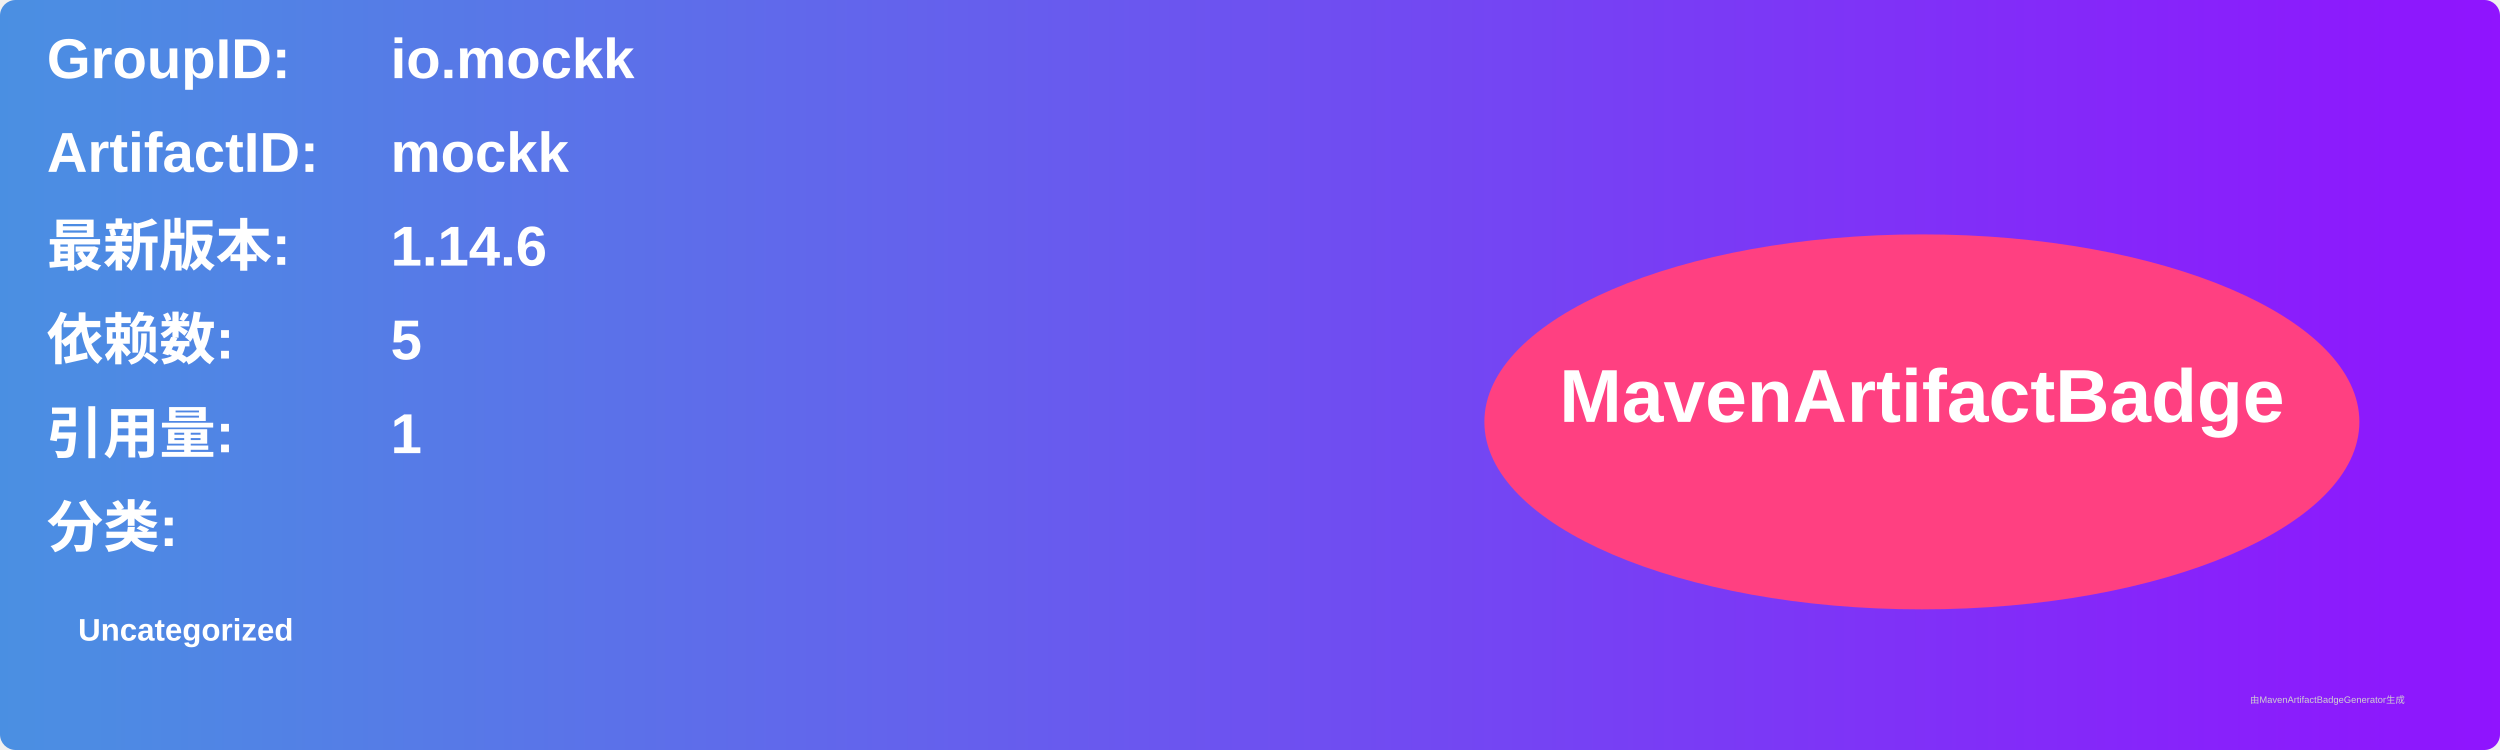
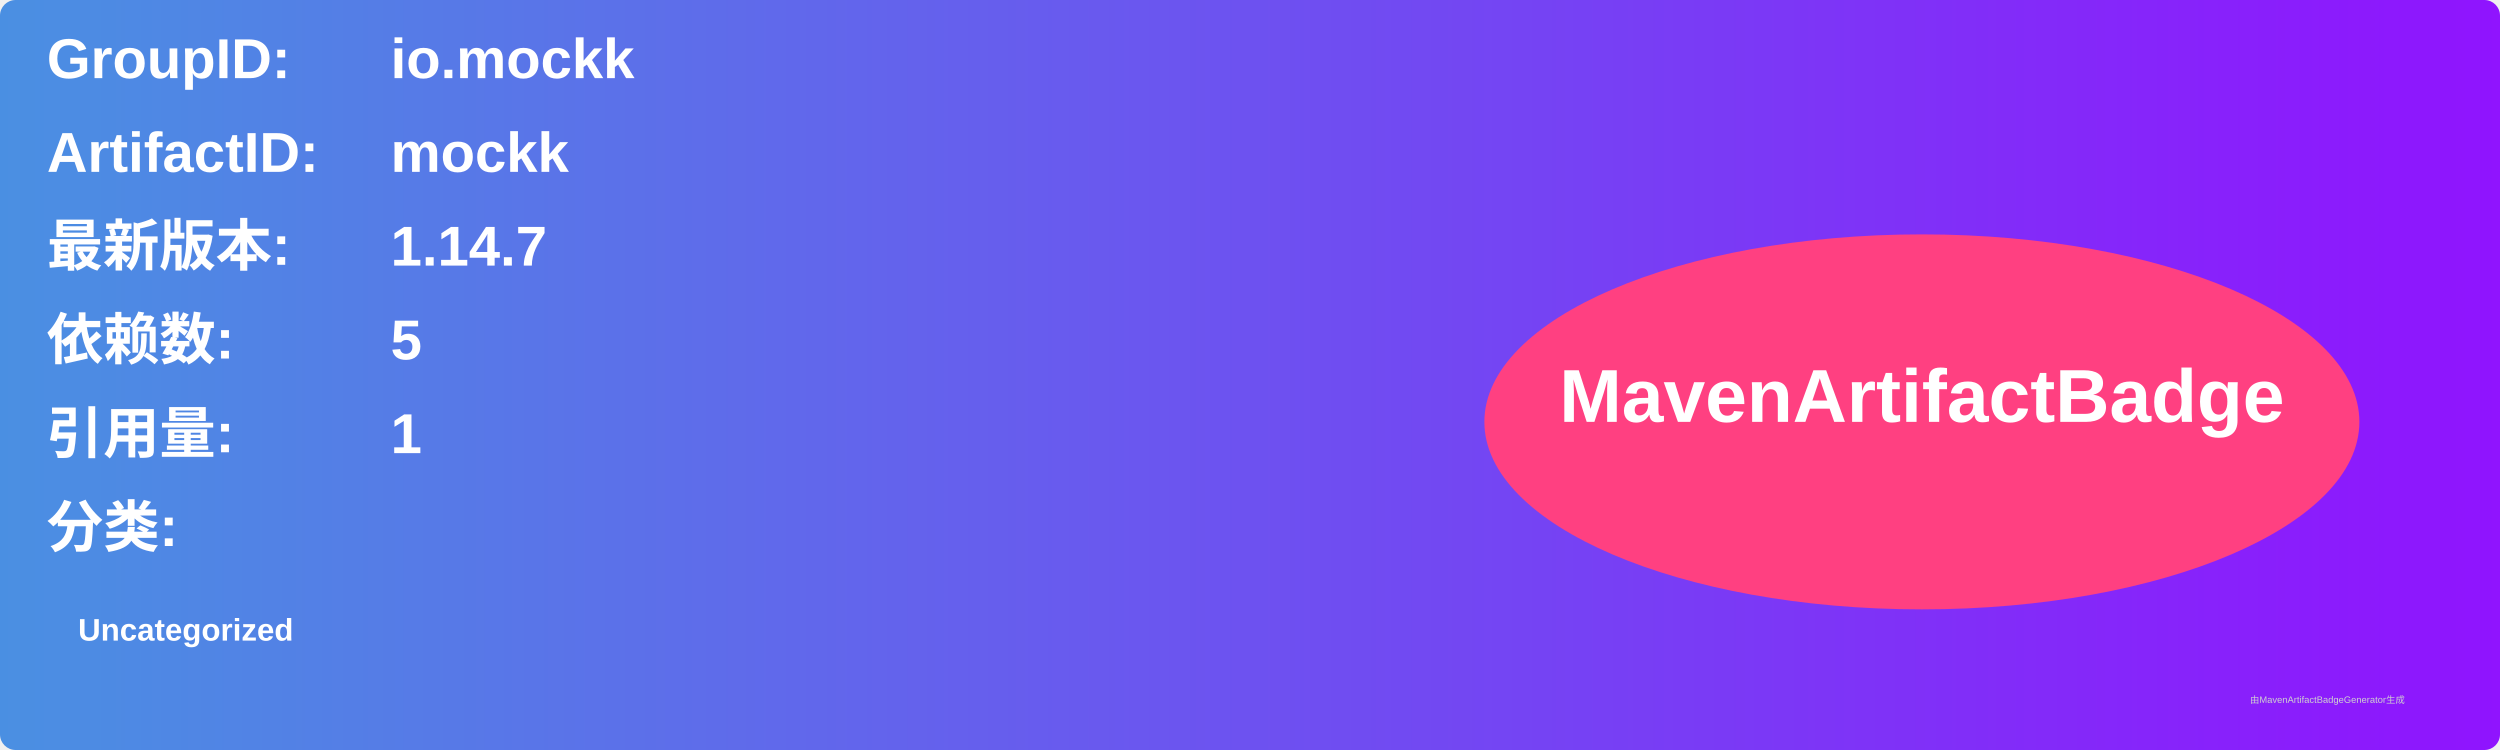
<svg xmlns="http://www.w3.org/2000/svg" width="800" height="240" viewBox="0 0 800 240">
  <linearGradient id="grad" x1="0%" y1="0%" x2="100%" y2="0%">
    <stop offset="0%" stop-color="#4a90e2" />
    <stop offset="100%" stop-color="#9013fe" />
  </linearGradient>
  <rect width="100%" height="100%" rx="5" ry="5" fill="url(#grad)" />
  <g transform="translate(15, 15)">
    <text x="0" y="10" font-family="Arial" font-size="18" fill="white" font-weight="bold" width="260">GroupID:</text>
    <text x="110" y="10" font-family="Arial" font-size="18" fill="white" font-weight="bold" width="460">io.mockk</text>
    <text x="0" y="40" font-family="Arial" font-size="18" fill="white" font-weight="bold" width="260">ArtifactID:</text>
    <text x="110" y="40" font-family="Arial" font-size="18" fill="white" font-weight="bold" width="460">mockk</text>
    <text x="0" y="70" font-family="Arial" font-size="18" fill="white" font-weight="bold">最新版本:</text>
    <text x="110" y="70" font-family="Arial" font-size="18" fill="white" font-weight="bold">
-       <tspan font-weight="bold">1.14.6</tspan>
+       <tspan font-weight="bold">1.14.7</tspan>
    </text>
    <text x="0" y="100" font-family="Arial" font-size="18" fill="white" font-weight="bold">依赖数: </text>
    <text x="110" y="100" font-family="Arial" font-size="18" fill="white">
      <tspan font-weight="bold">5</tspan>
    </text>
    <text x="0" y="130" font-family="Arial" font-size="18" fill="white" font-weight="bold">引用量: </text>
    <text x="110" y="130" font-family="Arial" font-size="18" fill="white">
      <tspan font-weight="bold">1</tspan>
    </text>
    <text x="0" y="160" font-family="Arial" font-size="18" fill="white" font-weight="bold">分类:</text>
    <text x="10" y="190" font-family="Arial" font-size="10" fill="white">
      <tspan font-weight="bold">Uncategorized</tspan>
    </text>
    <ellipse cx="600" cy="120" rx="140" ry="60" fill="#ff4081" />
    <text x="600" y="120" text-anchor="middle" font-family="Arial" font-size="24" fill="white" font-weight="bold">MavenArtifactBadge</text>
  </g>
  <text x="720" y="225" font-family="Arial" font-size="3" fill="#d0d0d0">由MavenArtifactBadgeGenerator生成</text>
</svg>
